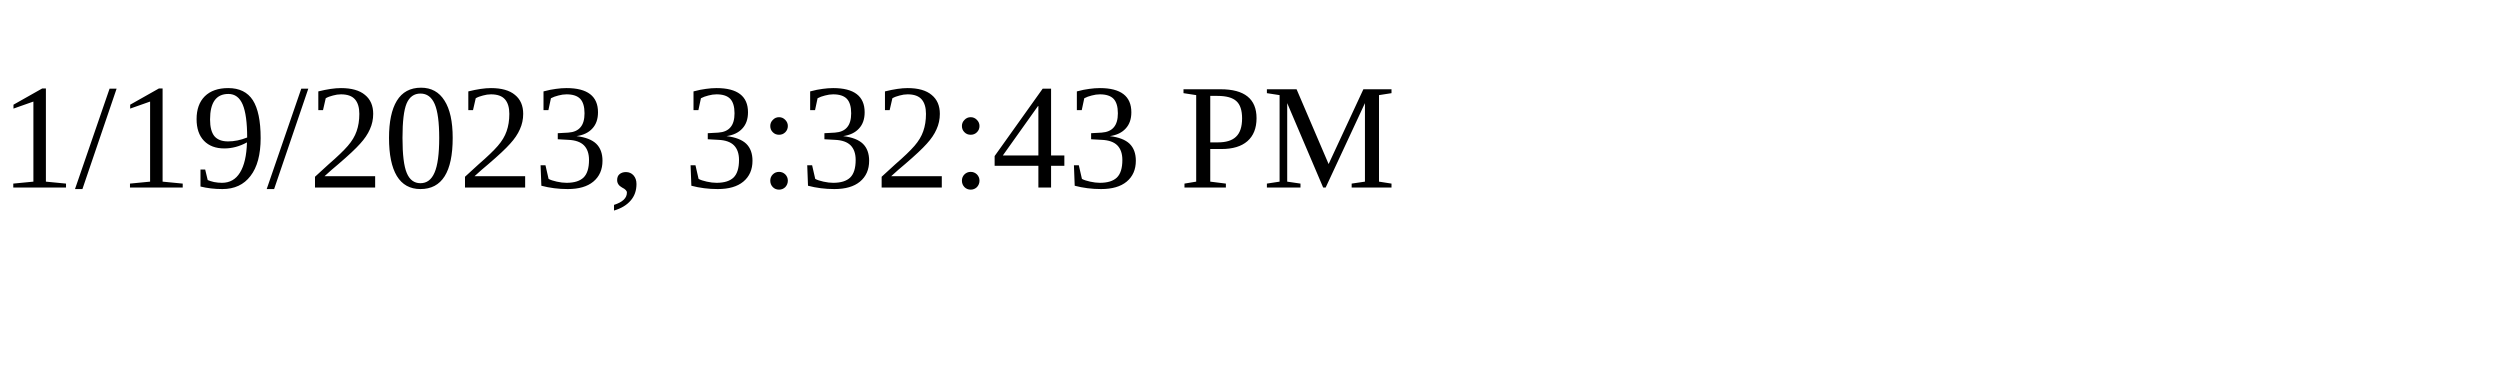
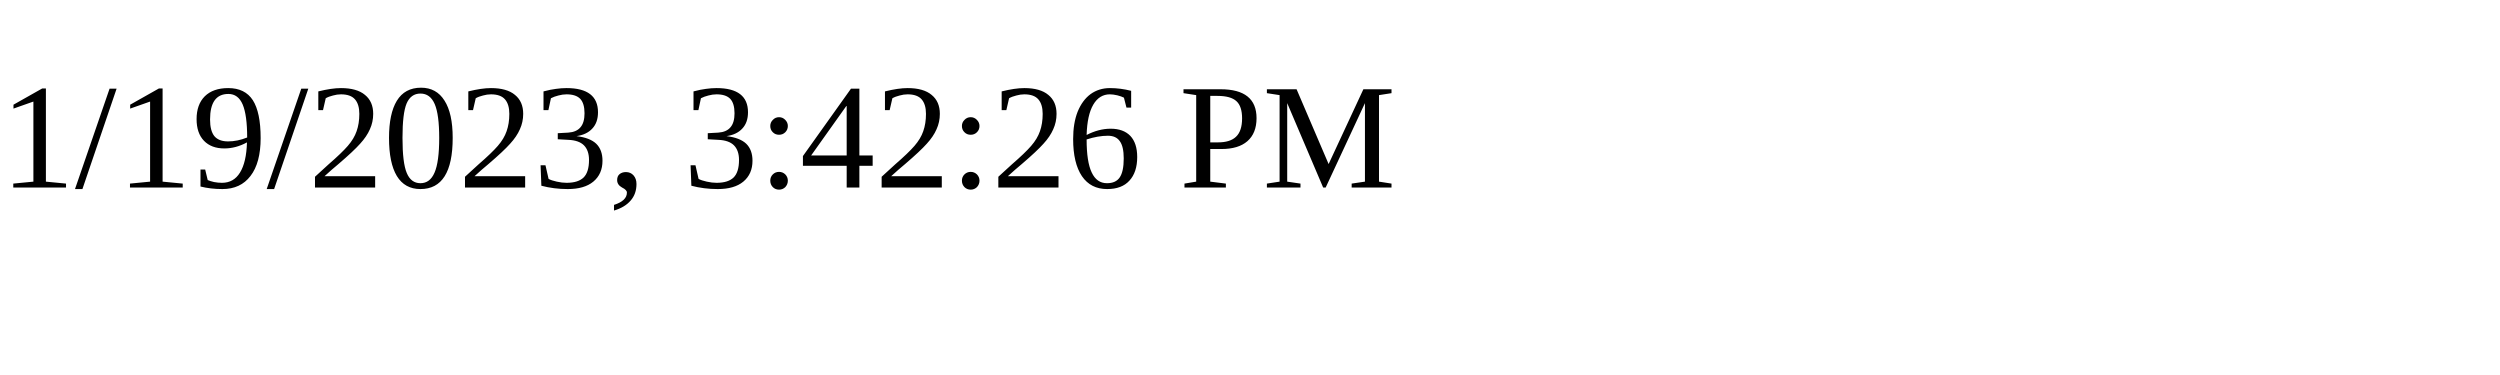
<svg xmlns="http://www.w3.org/2000/svg" height="30" width="200">
-   <text x="0" y="15">1/19/2023, 3:32:43 PM</text>
+   <text x="0" y="15">1/19/2023, 3:42:26 PM</text>
</svg>
